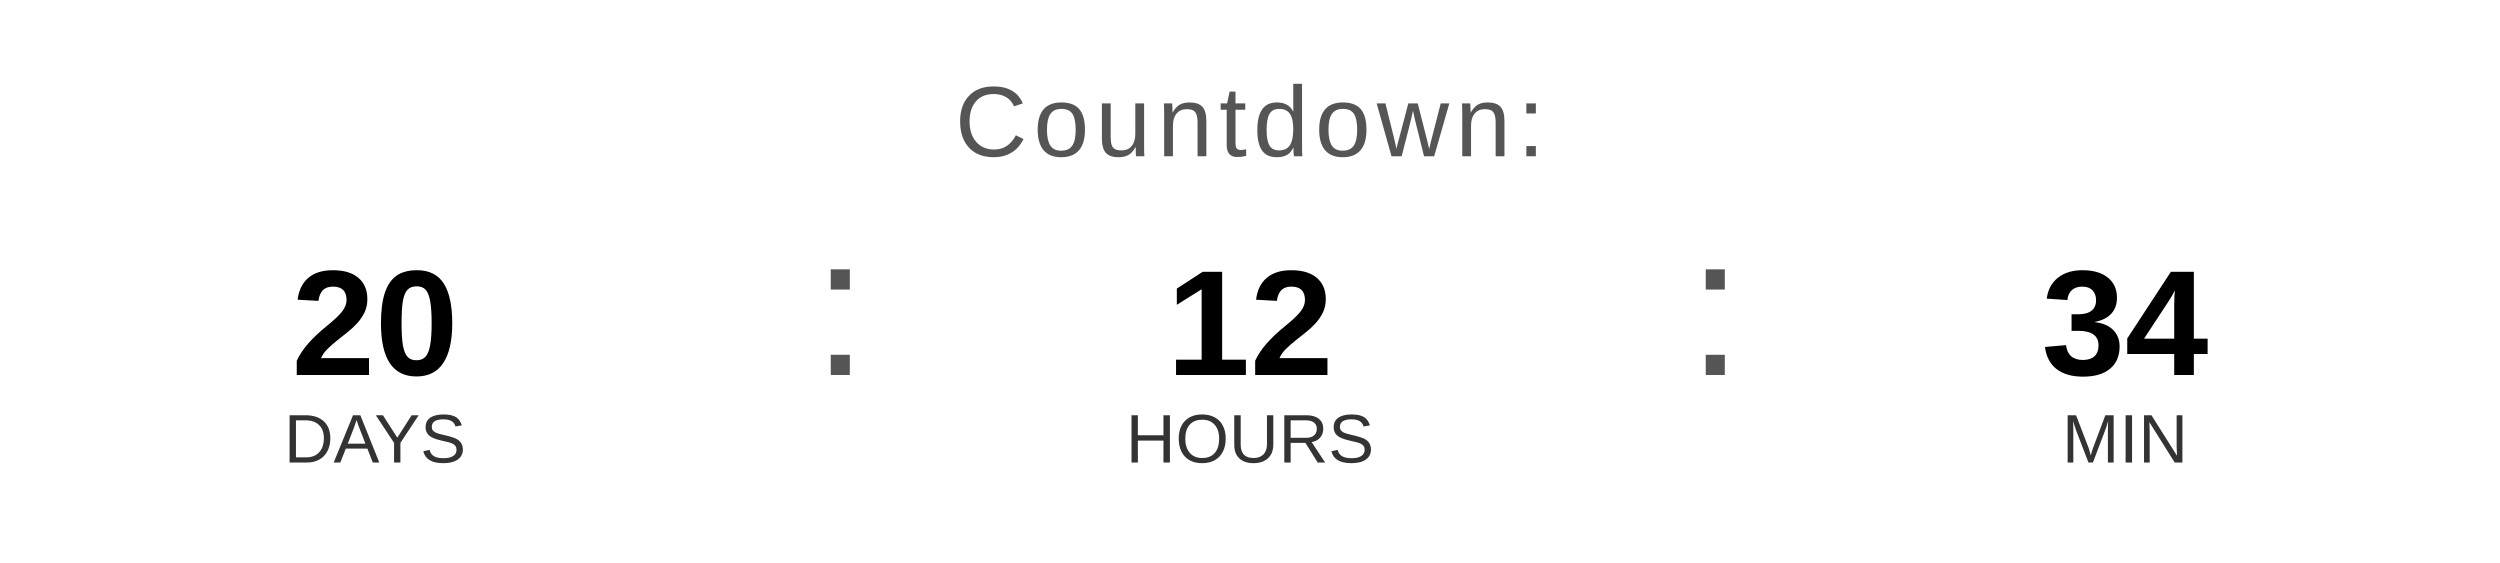
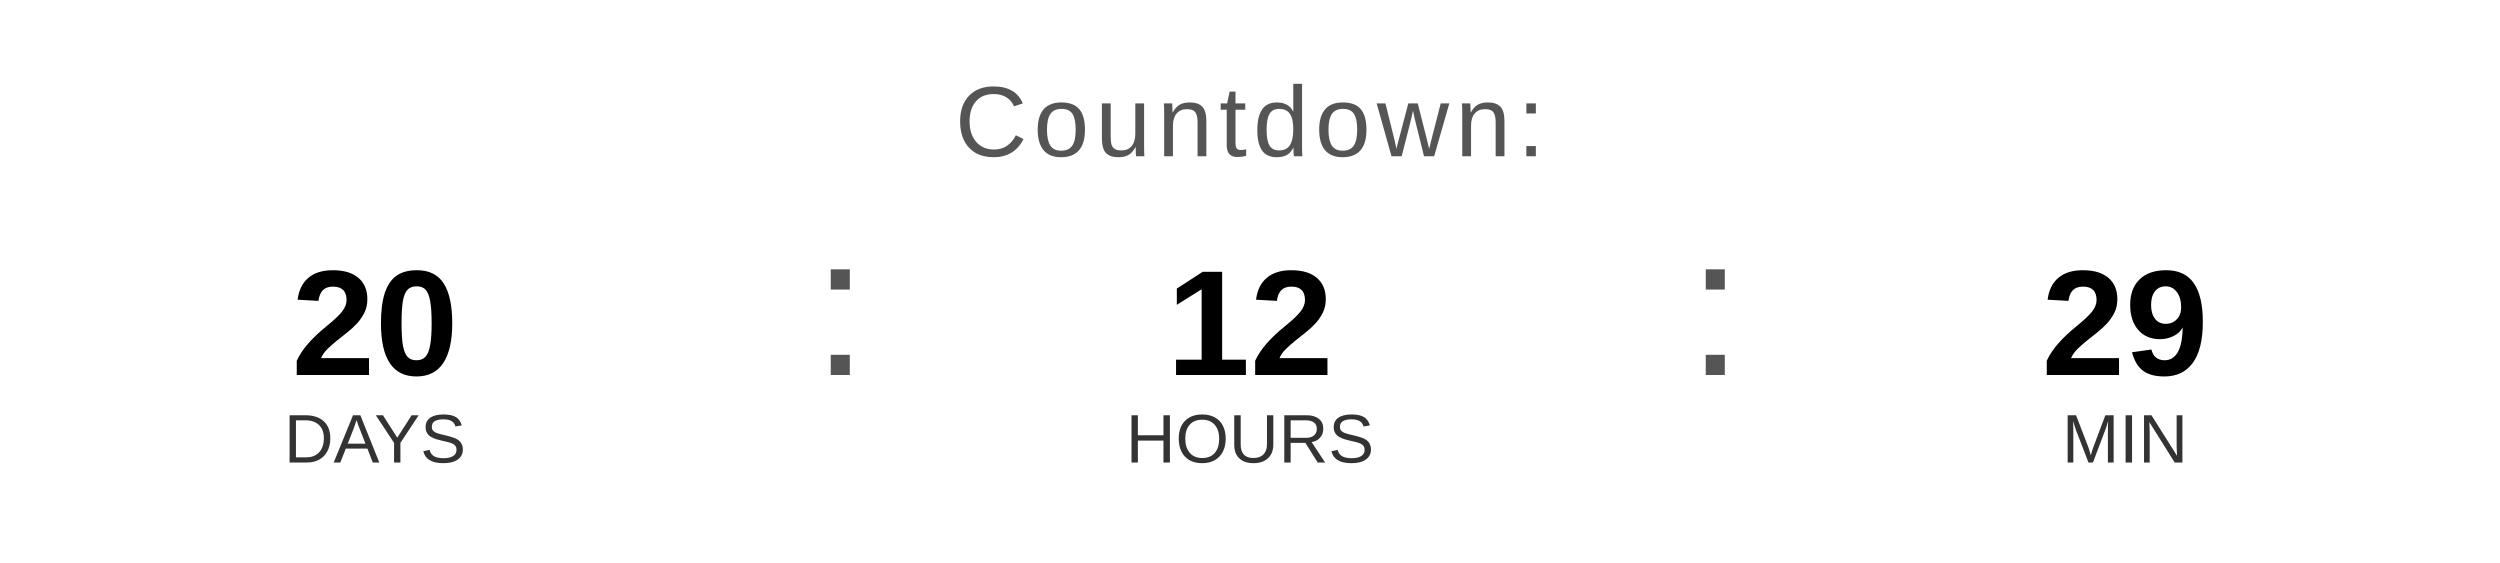
<svg xmlns="http://www.w3.org/2000/svg" width="400" height="90" viewBox="0 0 400 90">
  <text x="200" y="25" font-family="Arial, Helvetica, sans-serif" font-size="16" fill="#555555" text-anchor="middle" letter-spacing="1">
    Countdown:
  </text>
  <text x="60" y="60" font-family="Arial, Helvetica, sans-serif" font-size="24" font-weight="bold" fill="#000000" text-anchor="middle">20</text>
  <text x="60" y="74" font-family="Arial, Helvetica, sans-serif" font-size="11" fill="#333333" text-anchor="middle">DAYS</text>
  <text x="130" y="60" font-family="Arial, sans-serif" font-size="32" fill="#555555">:</text>
  <text x="200" y="60" font-family="Arial, Helvetica, sans-serif" font-size="24" font-weight="bold" fill="#000000" text-anchor="middle">12</text>
  <text x="200" y="74" font-family="Arial, Helvetica, sans-serif" font-size="11" fill="#333333" text-anchor="middle">HOURS</text>
  <text x="270" y="60" font-family="Arial, sans-serif" font-size="32" fill="#555555">:</text>
-   <text x="340" y="60" font-family="Arial, Helvetica, sans-serif" font-size="24" font-weight="bold" fill="#000000" text-anchor="middle">34</text>
+   <text x="340" y="60" font-family="Arial, Helvetica, sans-serif" font-size="24" font-weight="bold" fill="#000000" text-anchor="middle">29</text>
  <text x="340" y="74" font-family="Arial, Helvetica, sans-serif" font-size="11" fill="#333333" text-anchor="middle">MIN</text>
</svg>
